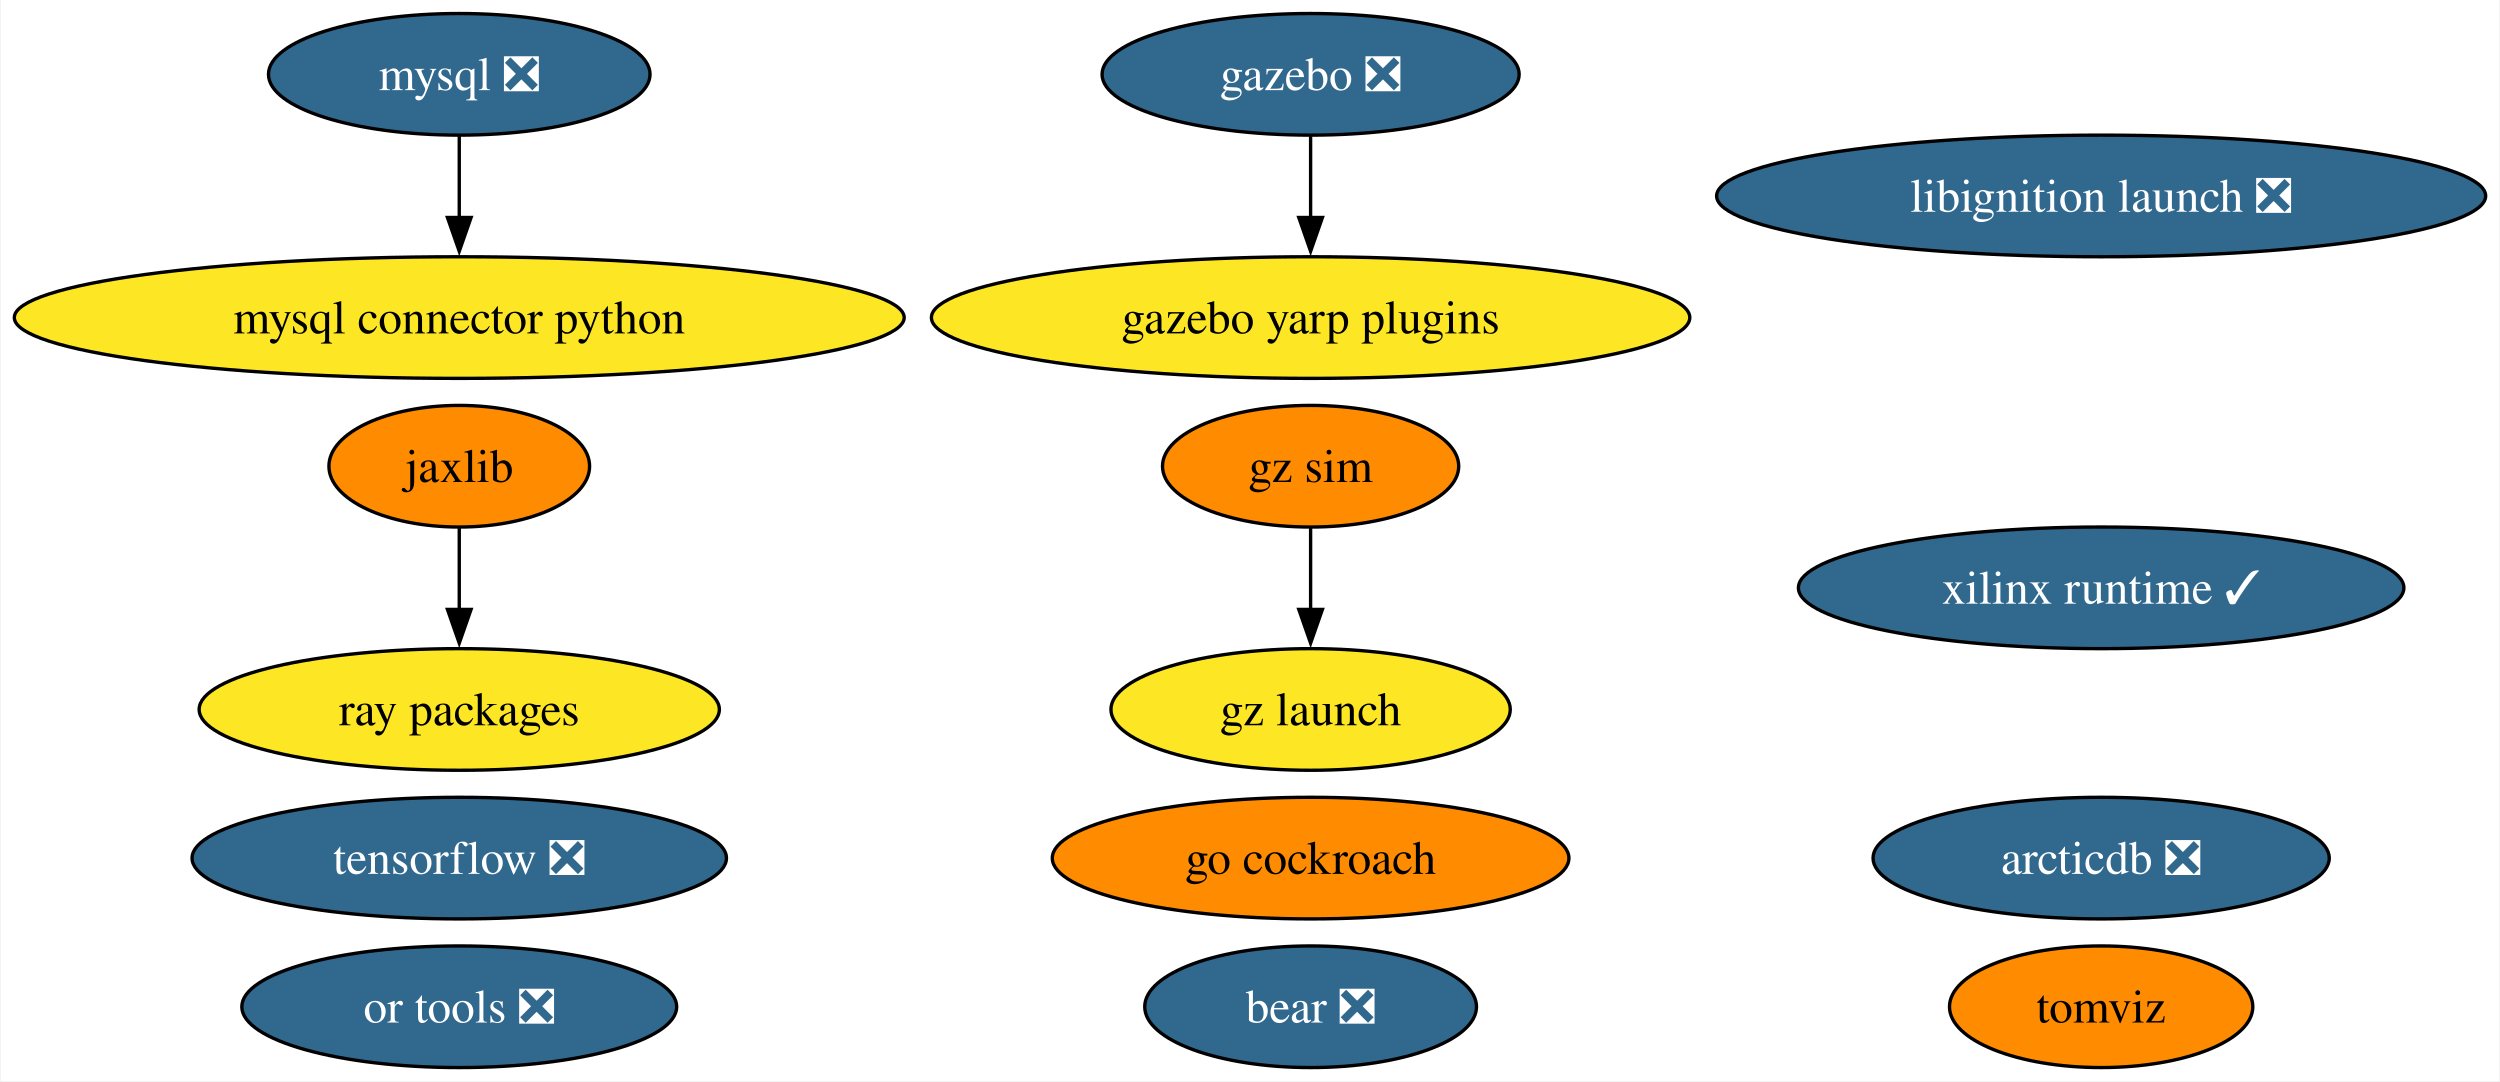
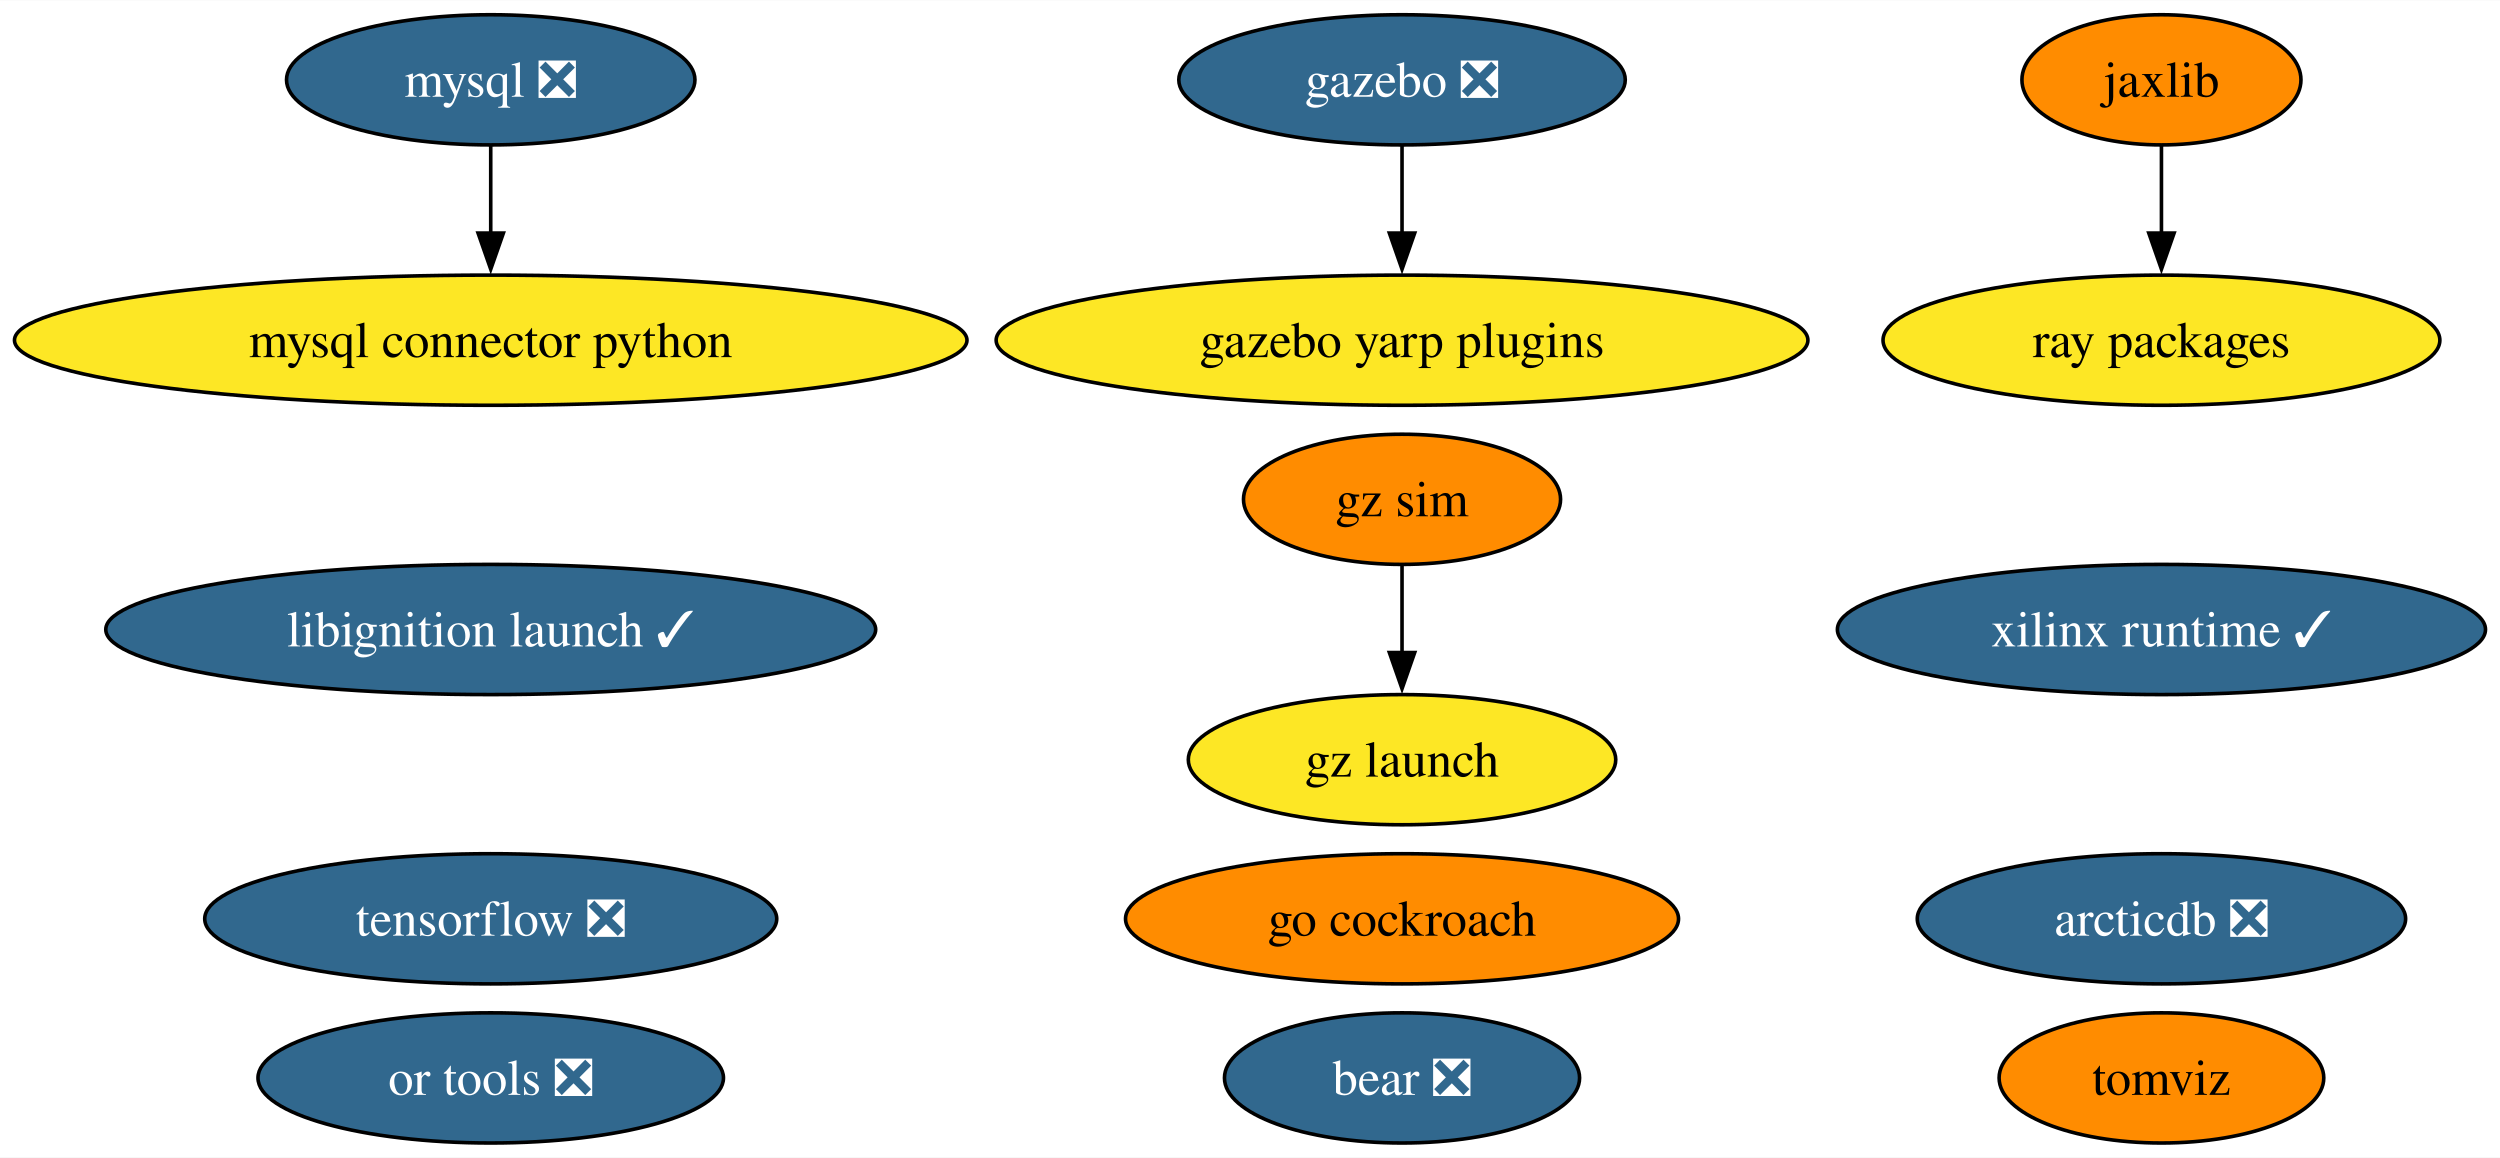
- <svg xmlns="http://www.w3.org/2000/svg" xmlns:xlink="http://www.w3.org/1999/xlink" width="740pt" height="320pt" viewBox="0.00 0.00 739.52 320.00">
+ <svg xmlns="http://www.w3.org/2000/svg" xmlns:xlink="http://www.w3.org/1999/xlink" width="691pt" height="320pt" viewBox="0.00 0.00 691.32 320.00">
  <g id="graph0" class="graph" transform="scale(1 1) rotate(0) translate(4 316)">
-     <polygon fill="white" stroke="none" points="-4,4 -4,-316 735.52,-316 735.52,4 -4,4" />
+     <polygon fill="white" stroke="none" points="-4,4 -4,-316 687.32,-316 687.32,4 -4,4" />
    <g id="node1" class="node">
      <g id="a_node1">
        <a xlink:href="https://github.com/conda-forge/mysql-feedstock/pull/92" xlink:title="mysql ❎">
          <ellipse fill="#31688e" stroke="black" cx="131.7" cy="-294" rx="56.47" ry="18" />
          <text text-anchor="middle" x="131.7" y="-289.32" font-family="Times,serif" font-size="14.00" fill="white">mysql ❎</text>
        </a>
      </g>
    </g>
    <g id="node2" class="node">
      <g id="a_node2">
        <a xlink:href="https://github.com/conda-forge/mysql-connector-python-feedstock" xlink:title="mysql connector python">
          <ellipse fill="#fde725" stroke="black" cx="131.7" cy="-222" rx="131.7" ry="18" />
          <text text-anchor="middle" x="131.7" y="-217.32" font-family="Times,serif" font-size="14.00">mysql connector python</text>
        </a>
      </g>
    </g>
    <g id="edge1" class="edge">
      <path fill="none" stroke="black" d="M131.7,-275.7C131.7,-268.41 131.7,-259.73 131.7,-251.54" />
      <polygon fill="black" stroke="black" points="135.2,-251.62 131.7,-241.62 128.2,-251.62 135.2,-251.62" />
    </g>
    <g id="node3" class="node">
      <g id="a_node3">
        <a xlink:href="https://github.com/conda-forge/tensorflow-feedstock/pull/371" xlink:title="tensorflow ❎">
          <ellipse fill="#31688e" stroke="black" cx="131.7" cy="-62" rx="79.09" ry="18" />
          <text text-anchor="middle" x="131.7" y="-57.33" font-family="Times,serif" font-size="14.00" fill="white">tensorflow ❎</text>
        </a>
      </g>
    </g>
    <g id="node4" class="node">
      <g id="a_node4">
        <a xlink:href="https://github.com/conda-forge/jaxlib-feedstock" xlink:title="jaxlib">
-           <ellipse fill="#ff8c00" stroke="black" cx="131.7" cy="-178" rx="38.58" ry="18" />
-           <text text-anchor="middle" x="131.7" y="-173.32" font-family="Times,serif" font-size="14.00">jaxlib</text>
+           <ellipse fill="#ff8c00" stroke="black" cx="593.7" cy="-294" rx="38.58" ry="18" />
+           <text text-anchor="middle" x="593.7" y="-289.32" font-family="Times,serif" font-size="14.00">jaxlib</text>
        </a>
      </g>
    </g>
    <g id="node7" class="node">
      <g id="a_node7">
        <a xlink:href="https://github.com/conda-forge/ray-packages-feedstock" xlink:title="ray packages">
-           <ellipse fill="#fde725" stroke="black" cx="131.7" cy="-106" rx="76.99" ry="18" />
-           <text text-anchor="middle" x="131.7" y="-101.33" font-family="Times,serif" font-size="14.00">ray packages</text>
+           <ellipse fill="#fde725" stroke="black" cx="593.7" cy="-222" rx="76.99" ry="18" />
+           <text text-anchor="middle" x="593.7" y="-217.32" font-family="Times,serif" font-size="14.00">ray packages</text>
        </a>
      </g>
    </g>
    <g id="edge2" class="edge">
-       <path fill="none" stroke="black" d="M131.7,-159.7C131.7,-152.41 131.7,-143.73 131.7,-135.54" />
-       <polygon fill="black" stroke="black" points="135.2,-135.62 131.7,-125.62 128.2,-135.62 135.2,-135.62" />
+       <path fill="none" stroke="black" d="M593.7,-275.7C593.7,-268.41 593.7,-259.73 593.7,-251.54" />
+       <polygon fill="black" stroke="black" points="597.2,-251.62 593.7,-241.62 590.2,-251.62 597.2,-251.62" />
    </g>
    <g id="node5" class="node">
      <g id="a_node5">
        <a xlink:href="https://github.com/conda-forge/gazebo-feedstock/pull/201" xlink:title="gazebo ❎">
          <ellipse fill="#31688e" stroke="black" cx="383.7" cy="-294" rx="61.73" ry="18" />
          <text text-anchor="middle" x="383.7" y="-289.32" font-family="Times,serif" font-size="14.00" fill="white">gazebo ❎</text>
        </a>
      </g>
    </g>
    <g id="node15" class="node">
      <g id="a_node15">
        <a xlink:href="https://github.com/conda-forge/gazebo-yarp-plugins-feedstock" xlink:title="gazebo yarp plugins">
          <ellipse fill="#fde725" stroke="black" cx="383.7" cy="-222" rx="112.24" ry="18" />
          <text text-anchor="middle" x="383.7" y="-217.32" font-family="Times,serif" font-size="14.00">gazebo yarp plugins</text>
        </a>
      </g>
    </g>
    <g id="edge3" class="edge">
      <path fill="none" stroke="black" d="M383.7,-275.7C383.7,-268.41 383.7,-259.73 383.7,-251.54" />
      <polygon fill="black" stroke="black" points="387.2,-251.62 383.7,-241.62 380.2,-251.62 387.2,-251.62" />
    </g>
    <g id="node6" class="node">
      <g id="a_node6">
        <a xlink:href="https://github.com/conda-forge/go-cockroach-feedstock" xlink:title="go cockroach">
          <ellipse fill="#ff8c00" stroke="black" cx="383.7" cy="-62" rx="76.46" ry="18" />
          <text text-anchor="middle" x="383.7" y="-57.33" font-family="Times,serif" font-size="14.00">go cockroach</text>
        </a>
      </g>
    </g>
    <g id="node8" class="node">
      <g id="a_node8">
        <a xlink:href="https://github.com/conda-forge/tomviz-feedstock" xlink:title="tomviz">
-           <ellipse fill="#ff8c00" stroke="black" cx="617.7" cy="-18" rx="44.89" ry="18" />
-           <text text-anchor="middle" x="617.7" y="-13.32" font-family="Times,serif" font-size="14.00">tomviz</text>
+           <ellipse fill="#ff8c00" stroke="black" cx="593.7" cy="-18" rx="44.89" ry="18" />
+           <text text-anchor="middle" x="593.7" y="-13.32" font-family="Times,serif" font-size="14.00">tomviz</text>
        </a>
      </g>
    </g>
    <g id="node9" class="node">
      <g id="a_node9">
-         <a xlink:href="https://github.com/conda-forge/libignition-launch-feedstock/pull/27" xlink:title="libignition launch ❎">
-           <ellipse fill="#31688e" stroke="black" cx="617.7" cy="-258" rx="113.82" ry="18" />
-           <text text-anchor="middle" x="617.7" y="-253.32" font-family="Times,serif" font-size="14.00" fill="white">libignition launch ❎</text>
+         <a xlink:href="https://github.com/conda-forge/libignition-launch-feedstock/pull/27" xlink:title="libignition launch ✓">
+           <ellipse fill="#31688e" stroke="black" cx="131.7" cy="-142" rx="106.45" ry="18" />
+           <text text-anchor="middle" x="131.7" y="-137.32" font-family="Times,serif" font-size="14.00" fill="white">libignition launch ✓</text>
        </a>
      </g>
    </g>
    <g id="node10" class="node">
      <g id="a_node10">
        <a xlink:href="https://github.com/conda-forge/or-tools-feedstock/pull/54" xlink:title="or tools ❎">
          <ellipse fill="#31688e" stroke="black" cx="131.7" cy="-18" rx="64.36" ry="18" />
          <text text-anchor="middle" x="131.7" y="-13.32" font-family="Times,serif" font-size="14.00" fill="white">or tools ❎</text>
        </a>
      </g>
    </g>
    <g id="node11" class="node">
      <g id="a_node11">
        <a xlink:href="https://github.com/conda-forge/bear-feedstock/pull/43" xlink:title="bear ❎">
          <ellipse fill="#31688e" stroke="black" cx="383.7" cy="-18" rx="49.1" ry="18" />
          <text text-anchor="middle" x="383.7" y="-13.32" font-family="Times,serif" font-size="14.00" fill="white">bear ❎</text>
        </a>
      </g>
    </g>
    <g id="node12" class="node">
      <g id="a_node12">
        <a xlink:href="https://github.com/conda-forge/xilinx-runtime-feedstock/pull/30" xlink:title="xilinx runtime ✓">
-           <ellipse fill="#31688e" stroke="black" cx="617.7" cy="-142" rx="89.61" ry="18" />
-           <text text-anchor="middle" x="617.7" y="-137.32" font-family="Times,serif" font-size="14.00" fill="white">xilinx runtime ✓</text>
+           <ellipse fill="#31688e" stroke="black" cx="593.7" cy="-142" rx="89.61" ry="18" />
+           <text text-anchor="middle" x="593.7" y="-137.32" font-family="Times,serif" font-size="14.00" fill="white">xilinx runtime ✓</text>
        </a>
      </g>
    </g>
    <g id="node13" class="node">
      <g id="a_node13">
        <a xlink:href="https://github.com/conda-forge/gz-sim-feedstock" xlink:title="gz sim">
          <ellipse fill="#ff8c00" stroke="black" cx="383.7" cy="-178" rx="43.84" ry="18" />
          <text text-anchor="middle" x="383.7" y="-173.32" font-family="Times,serif" font-size="14.00">gz sim</text>
        </a>
      </g>
    </g>
    <g id="node14" class="node">
      <g id="a_node14">
        <a xlink:href="https://github.com/conda-forge/gz-launch-feedstock" xlink:title="gz launch">
          <ellipse fill="#fde725" stroke="black" cx="383.7" cy="-106" rx="59.1" ry="18" />
          <text text-anchor="middle" x="383.7" y="-101.33" font-family="Times,serif" font-size="14.00">gz launch</text>
        </a>
      </g>
    </g>
    <g id="edge4" class="edge">
      <path fill="none" stroke="black" d="M383.7,-159.7C383.7,-152.41 383.7,-143.73 383.7,-135.54" />
      <polygon fill="black" stroke="black" points="387.2,-135.62 383.7,-125.62 380.2,-135.62 387.2,-135.62" />
    </g>
    <g id="node16" class="node">
      <g id="a_node16">
        <a xlink:href="https://github.com/conda-forge/arcticdb-feedstock/pull/159" xlink:title="arcticdb ❎">
-           <ellipse fill="#31688e" stroke="black" cx="617.7" cy="-62" rx="67.52" ry="18" />
-           <text text-anchor="middle" x="617.7" y="-57.33" font-family="Times,serif" font-size="14.00" fill="white">arcticdb ❎</text>
+           <ellipse fill="#31688e" stroke="black" cx="593.7" cy="-62" rx="67.52" ry="18" />
+           <text text-anchor="middle" x="593.7" y="-57.33" font-family="Times,serif" font-size="14.00" fill="white">arcticdb ❎</text>
        </a>
      </g>
    </g>
  </g>
</svg>
